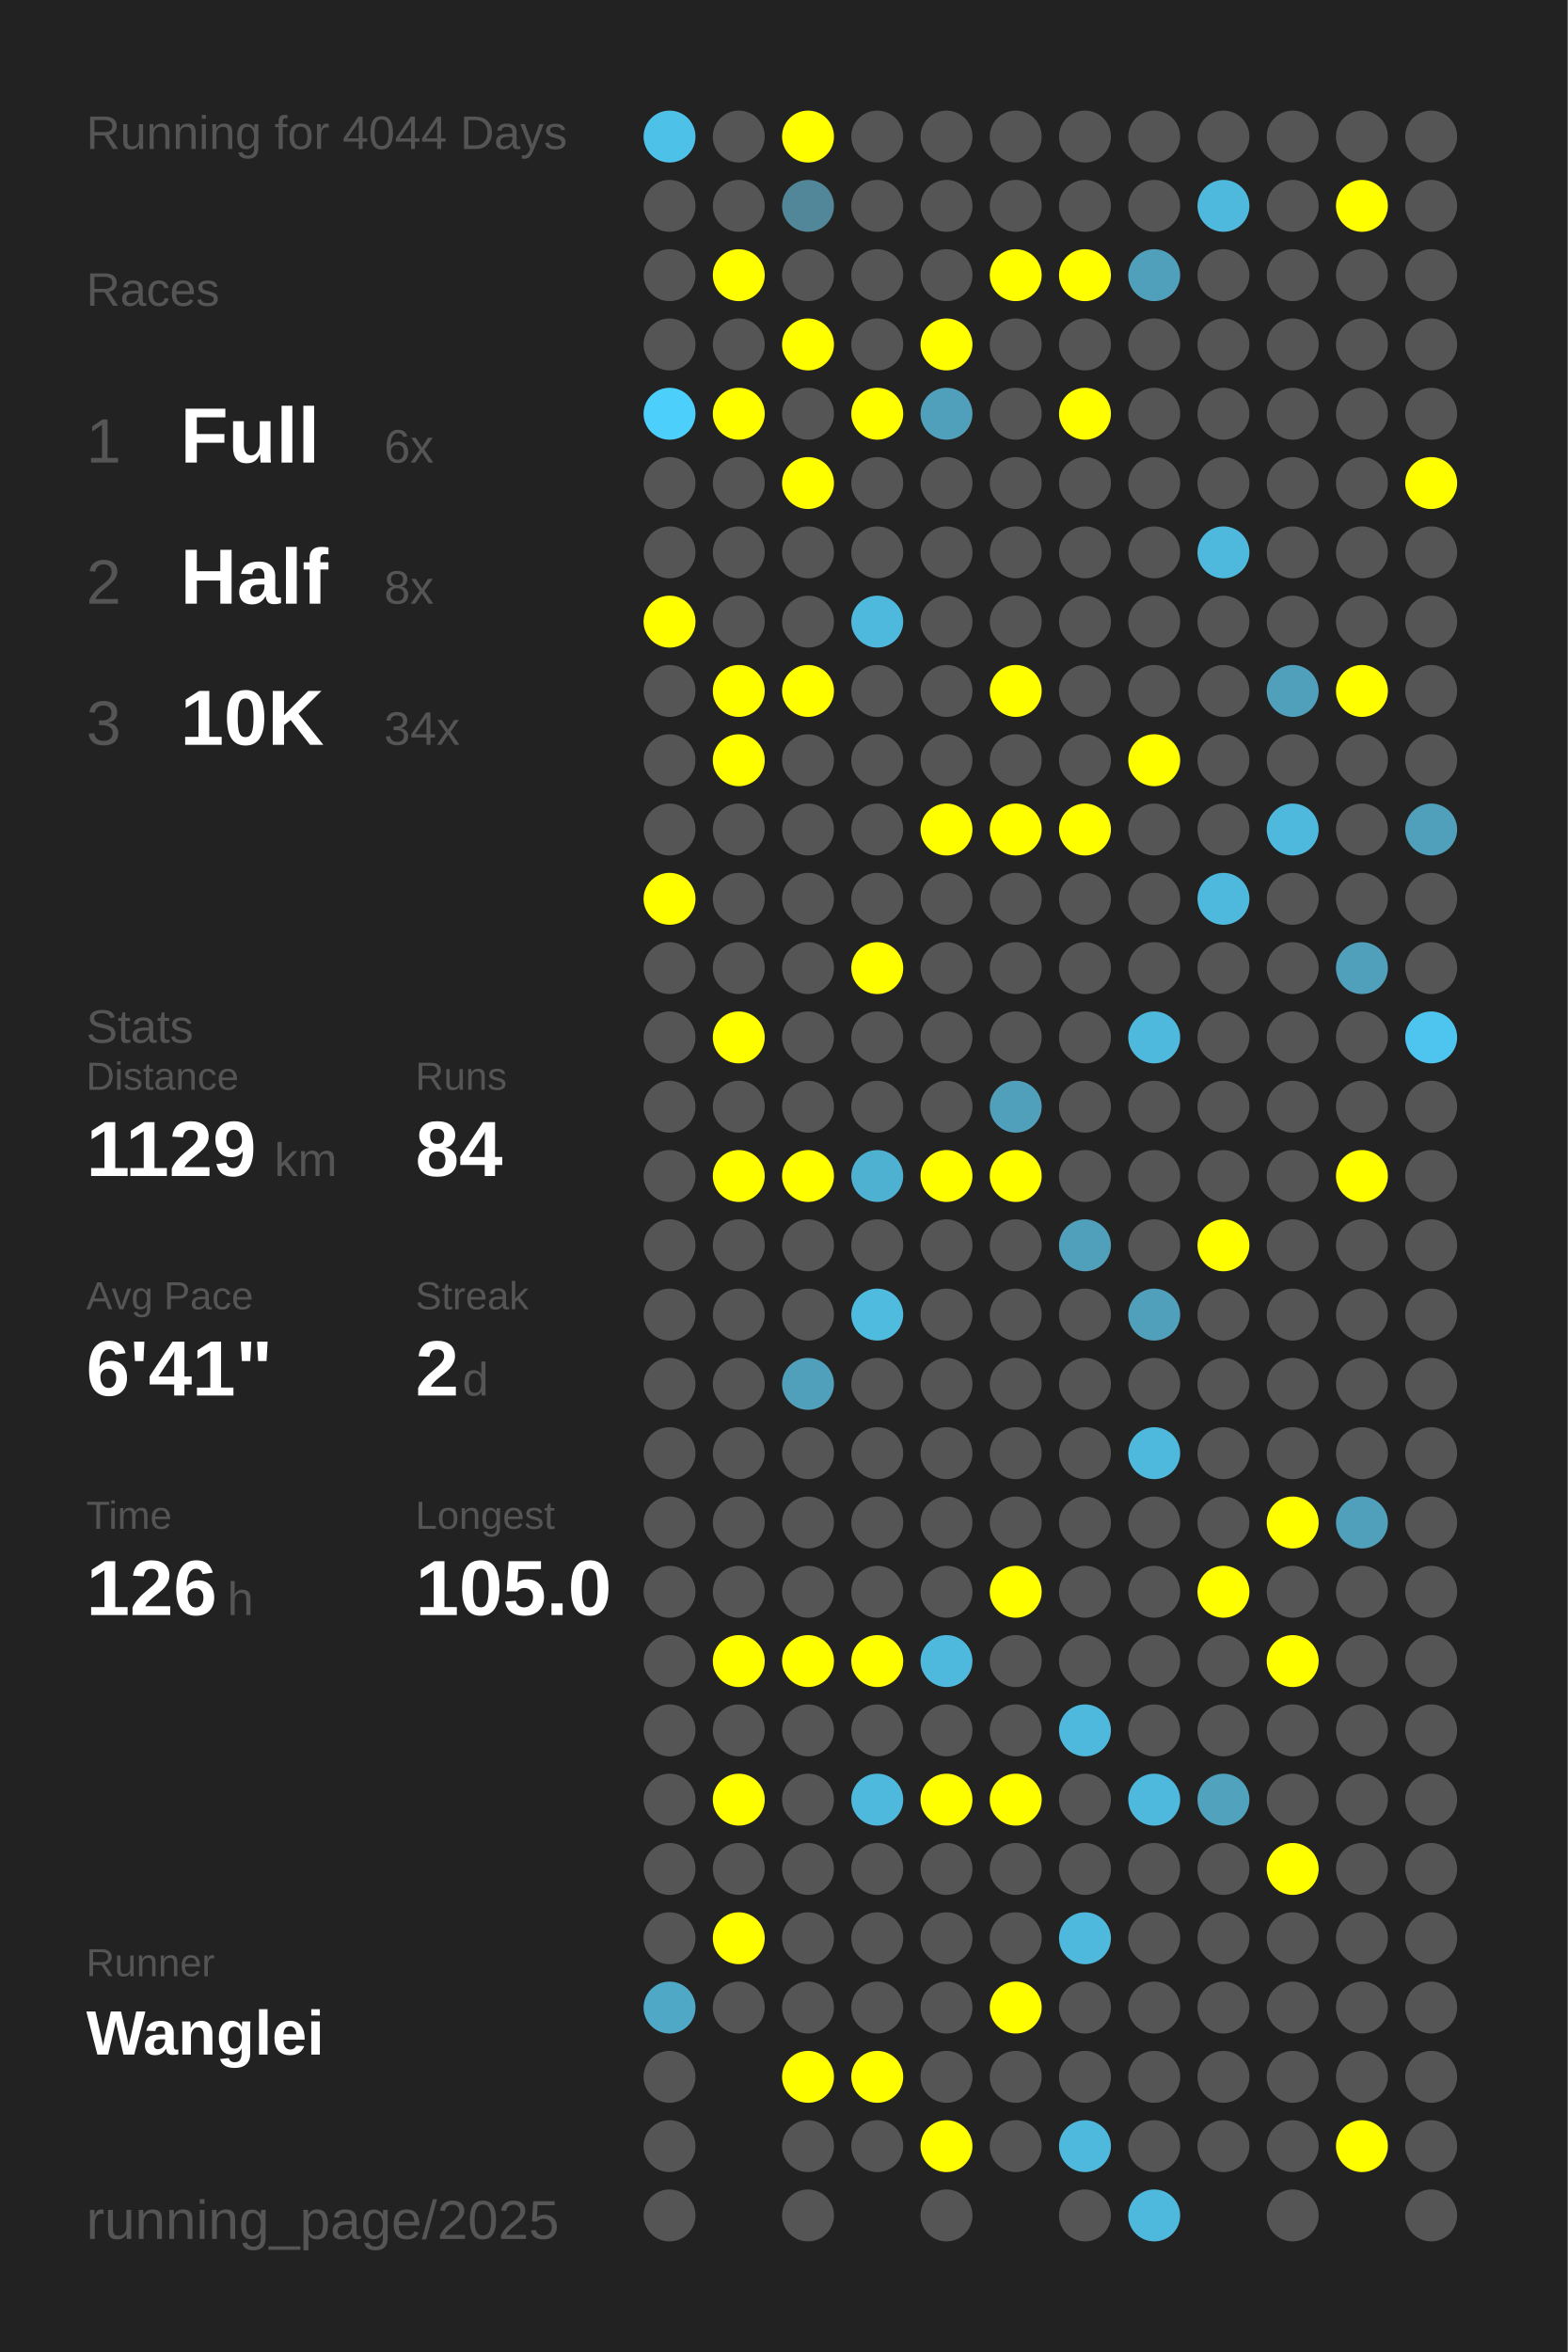
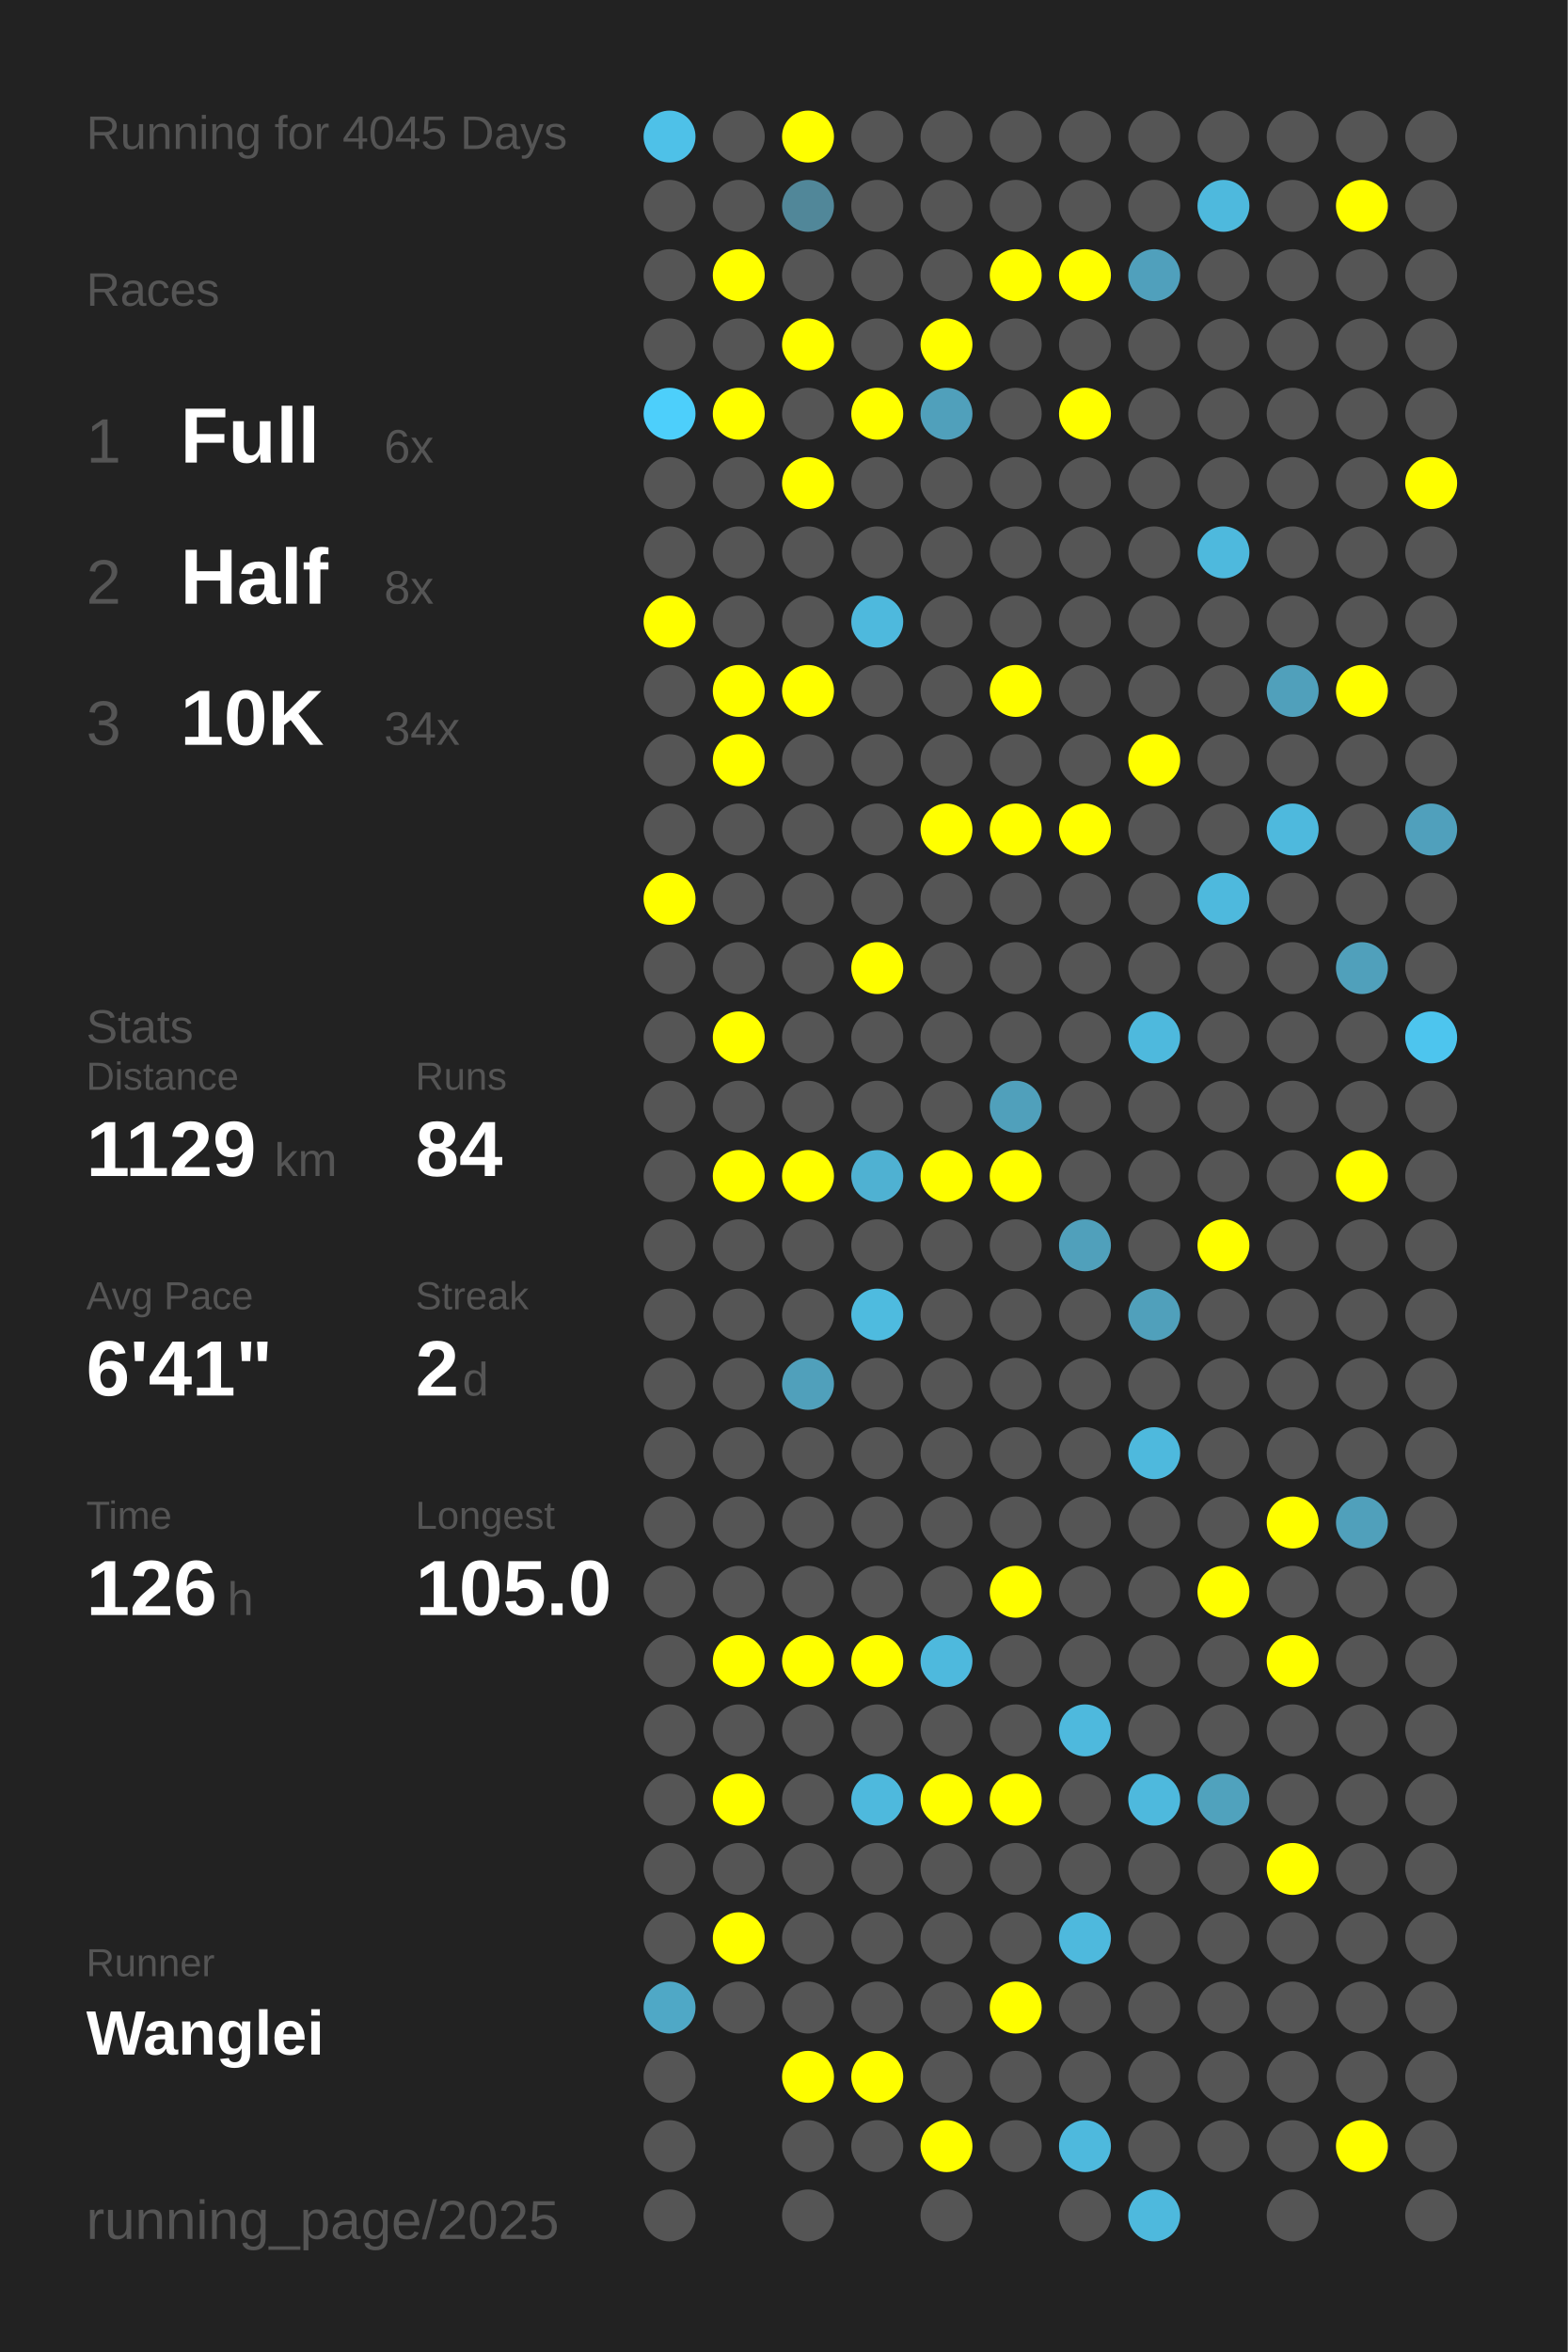
<svg xmlns="http://www.w3.org/2000/svg" baseProfile="full" height="300mm" version="1.1" viewBox="0,0,200,300" width="200mm">
  <defs />
  <rect fill="#222222" height="300" width="200" x="0" y="0" />
-   <text fill="#555555" style="font-size:6px; font-family:Arial;" x="11" y="19">Running for 4044 Days</text>
+   <text fill="#555555" style="font-size:6px; font-family:Arial;" x="11" y="19">Running for 4045 Days</text>
  <text fill="#555555" style="font-size:6px; font-family:Arial;" x="11" y="39">Races</text>
  <text fill="#555555" style="font-size:8px; font-family:Arial;" x="11" y="59">1</text>
  <text fill="#FFFFFF" style="font-size:10px; font-family:Arial; font-weight:bold;" x="23" y="59">Full</text>
  <text fill="#555555" style="font-size:6px; font-family:Arial;" x="49" y="59">6x</text>
  <text fill="#555555" style="font-size:8px; font-family:Arial;" x="11" y="77">2</text>
  <text fill="#FFFFFF" style="font-size:10px; font-family:Arial; font-weight:bold;" x="23" y="77">Half</text>
  <text fill="#555555" style="font-size:6px; font-family:Arial;" x="49" y="77">8x</text>
  <text fill="#555555" style="font-size:8px; font-family:Arial;" x="11" y="95">3</text>
  <text fill="#FFFFFF" style="font-size:10px; font-family:Arial; font-weight:bold;" x="23" y="95">10K</text>
  <text fill="#555555" style="font-size:6px; font-family:Arial;" x="49" y="95">34x</text>
  <text fill="#555555" style="font-size:6px; font-family:Arial;" x="11" y="133">Stats</text>
  <text fill="#555555" style="font-size:5px; font-family:Arial;" x="11" y="139">Distance</text>
  <text fill="#FFFFFF" style="font-size:10px; font-family:Arial; font-weight:bold;" x="11" y="150">1129</text>
  <text fill="#555555" style="font-size:6px; font-family:Arial;" x="35" y="150">km</text>
  <text fill="#555555" style="font-size:5px; font-family:Arial;" x="53" y="139">Runs</text>
  <text fill="#FFFFFF" style="font-size:10px; font-family:Arial; font-weight:bold;" x="53" y="150">84</text>
  <text fill="#555555" style="font-size:5px; font-family:Arial;" x="11" y="167">Avg Pace</text>
  <text fill="#FFFFFF" style="font-size:10px; font-family:Arial; font-weight:bold;" x="11" y="178">6'41"</text>
  <text fill="#555555" style="font-size:5px; font-family:Arial;" x="53" y="167">Streak</text>
  <text fill="#FFFFFF" style="font-size:10px; font-family:Arial; font-weight:bold;" x="53" y="178">2</text>
  <text fill="#555555" style="font-size:6px; font-family:Arial;" x="59" y="178">d</text>
  <text fill="#555555" style="font-size:5px; font-family:Arial;" x="11" y="195">Time</text>
  <text fill="#FFFFFF" style="font-size:10px; font-family:Arial; font-weight:bold;" x="11" y="206">126</text>
  <text fill="#555555" style="font-size:6px; font-family:Arial;" x="29" y="206">h</text>
  <text fill="#555555" style="font-size:5px; font-family:Arial;" x="53" y="195">Longest</text>
  <text fill="#FFFFFF" style="font-size:10px; font-family:Arial; font-weight:bold;" x="53" y="206">105.0</text>
  <text fill="#555555" style="font-size:5px; font-family:Arial;" x="11" y="252.065">Runner</text>
  <text fill="#FFFFFF" style="font-size:8px; font-family:Arial; font-weight:bold;" x="11" y="262.065">Wanglei</text>
  <text fill="#555555" style="font-size:7px; font-family:Arial;" x="11" y="285.581">running_page/2025</text>
  <circle cx="85.417" cy="17.419" fill="#4ec1e8" r="3.312" />
  <circle cx="85.417" cy="26.258" fill="#555555" r="3.312" />
  <circle cx="85.417" cy="35.097" fill="#555555" r="3.312" />
  <circle cx="85.417" cy="43.935" fill="#555555" r="3.312" />
  <circle cx="85.417" cy="52.774" fill="#4dcffb" r="3.312" />
  <circle cx="85.417" cy="61.613" fill="#555555" r="3.312" />
  <circle cx="85.417" cy="70.452" fill="#555555" r="3.312" />
  <circle cx="85.417" cy="79.29" fill="#FFFF00" r="3.312" />
  <circle cx="85.417" cy="88.129" fill="#555555" r="3.312" />
  <circle cx="85.417" cy="96.968" fill="#555555" r="3.312" />
  <circle cx="85.417" cy="105.806" fill="#555555" r="3.312" />
  <circle cx="85.417" cy="114.645" fill="#FFFF00" r="3.312" />
  <circle cx="85.417" cy="123.484" fill="#555555" r="3.312" />
  <circle cx="85.417" cy="132.323" fill="#555555" r="3.312" />
  <circle cx="85.417" cy="141.161" fill="#555555" r="3.312" />
  <circle cx="85.417" cy="150" fill="#555555" r="3.312" />
  <circle cx="85.417" cy="158.839" fill="#555555" r="3.312" />
  <circle cx="85.417" cy="167.677" fill="#555555" r="3.312" />
  <circle cx="85.417" cy="176.516" fill="#555555" r="3.312" />
  <circle cx="85.417" cy="185.355" fill="#555555" r="3.312" />
  <circle cx="85.417" cy="194.194" fill="#555555" r="3.312" />
  <circle cx="85.417" cy="203.032" fill="#555555" r="3.312" />
  <circle cx="85.417" cy="211.871" fill="#555555" r="3.312" />
  <circle cx="85.417" cy="220.71" fill="#555555" r="3.312" />
  <circle cx="85.417" cy="229.548" fill="#555555" r="3.312" />
  <circle cx="85.417" cy="238.387" fill="#555555" r="3.312" />
  <circle cx="85.417" cy="247.226" fill="#555555" r="3.312" />
  <circle cx="85.417" cy="256.065" fill="#4fa8c6" r="3.312" />
  <circle cx="85.417" cy="264.903" fill="#555555" r="3.312" />
  <circle cx="85.417" cy="273.742" fill="#555555" r="3.312" />
  <circle cx="85.417" cy="282.581" fill="#555555" r="3.312" />
  <circle cx="94.25" cy="17.419" fill="#555555" r="3.312" />
  <circle cx="94.25" cy="26.258" fill="#555555" r="3.312" />
  <circle cx="94.25" cy="35.097" fill="#FFFF00" r="3.312" />
  <circle cx="94.25" cy="43.935" fill="#555555" r="3.312" />
  <circle cx="94.25" cy="52.774" fill="#FFFF00" r="3.312" />
  <circle cx="94.25" cy="61.613" fill="#555555" r="3.312" />
  <circle cx="94.25" cy="70.452" fill="#555555" r="3.312" />
  <circle cx="94.25" cy="79.29" fill="#555555" r="3.312" />
  <circle cx="94.25" cy="88.129" fill="#FFFF00" r="3.312" />
  <circle cx="94.25" cy="96.968" fill="#FFFF00" r="3.312" />
  <circle cx="94.25" cy="105.806" fill="#555555" r="3.312" />
  <circle cx="94.25" cy="114.645" fill="#555555" r="3.312" />
  <circle cx="94.25" cy="123.484" fill="#555555" r="3.312" />
  <circle cx="94.25" cy="132.323" fill="#FFFF00" r="3.312" />
  <circle cx="94.25" cy="141.161" fill="#555555" r="3.312" />
  <circle cx="94.25" cy="150" fill="#FFFF00" r="3.312" />
  <circle cx="94.25" cy="158.839" fill="#555555" r="3.312" />
  <circle cx="94.25" cy="167.677" fill="#555555" r="3.312" />
  <circle cx="94.25" cy="176.516" fill="#555555" r="3.312" />
  <circle cx="94.25" cy="185.355" fill="#555555" r="3.312" />
  <circle cx="94.25" cy="194.194" fill="#555555" r="3.312" />
  <circle cx="94.25" cy="203.032" fill="#555555" r="3.312" />
  <circle cx="94.25" cy="211.871" fill="#FFFF00" r="3.312" />
  <circle cx="94.25" cy="220.71" fill="#555555" r="3.312" />
  <circle cx="94.25" cy="229.548" fill="#FFFF00" r="3.312" />
  <circle cx="94.25" cy="238.387" fill="#555555" r="3.312" />
  <circle cx="94.25" cy="247.226" fill="#FFFF00" r="3.312" />
  <circle cx="94.25" cy="256.065" fill="#555555" r="3.312" />
  <circle cx="103.083" cy="17.419" fill="#FFFF00" r="3.312" />
  <circle cx="103.083" cy="26.258" fill="#518799" r="3.312" />
  <circle cx="103.083" cy="35.097" fill="#555555" r="3.312" />
  <circle cx="103.083" cy="43.935" fill="#FFFF00" r="3.312" />
  <circle cx="103.083" cy="52.774" fill="#555555" r="3.312" />
  <circle cx="103.083" cy="61.613" fill="#FFFF00" r="3.312" />
  <circle cx="103.083" cy="70.452" fill="#555555" r="3.312" />
  <circle cx="103.083" cy="79.29" fill="#555555" r="3.312" />
  <circle cx="103.083" cy="88.129" fill="#FFFF00" r="3.312" />
  <circle cx="103.083" cy="96.968" fill="#555555" r="3.312" />
  <circle cx="103.083" cy="105.806" fill="#555555" r="3.312" />
  <circle cx="103.083" cy="114.645" fill="#555555" r="3.312" />
  <circle cx="103.083" cy="123.484" fill="#555555" r="3.312" />
  <circle cx="103.083" cy="132.323" fill="#555555" r="3.312" />
  <circle cx="103.083" cy="141.161" fill="#555555" r="3.312" />
  <circle cx="103.083" cy="150" fill="#FFFF00" r="3.312" />
  <circle cx="103.083" cy="158.839" fill="#555555" r="3.312" />
  <circle cx="103.083" cy="167.677" fill="#555555" r="3.312" />
  <circle cx="103.083" cy="176.516" fill="#50a0bb" r="3.312" />
  <circle cx="103.083" cy="185.355" fill="#555555" r="3.312" />
  <circle cx="103.083" cy="194.194" fill="#555555" r="3.312" />
  <circle cx="103.083" cy="203.032" fill="#555555" r="3.312" />
  <circle cx="103.083" cy="211.871" fill="#FFFF00" r="3.312" />
  <circle cx="103.083" cy="220.71" fill="#555555" r="3.312" />
  <circle cx="103.083" cy="229.548" fill="#555555" r="3.312" />
  <circle cx="103.083" cy="238.387" fill="#555555" r="3.312" />
  <circle cx="103.083" cy="247.226" fill="#555555" r="3.312" />
  <circle cx="103.083" cy="256.065" fill="#555555" r="3.312" />
  <circle cx="103.083" cy="264.903" fill="#FFFF00" r="3.312" />
  <circle cx="103.083" cy="273.742" fill="#555555" r="3.312" />
  <circle cx="103.083" cy="282.581" fill="#555555" r="3.312" />
  <circle cx="111.917" cy="17.419" fill="#555555" r="3.312" />
  <circle cx="111.917" cy="26.258" fill="#555555" r="3.312" />
  <circle cx="111.917" cy="35.097" fill="#555555" r="3.312" />
  <circle cx="111.917" cy="43.935" fill="#555555" r="3.312" />
  <circle cx="111.917" cy="52.774" fill="#FFFF00" r="3.312" />
  <circle cx="111.917" cy="61.613" fill="#555555" r="3.312" />
  <circle cx="111.917" cy="70.452" fill="#555555" r="3.312" />
  <circle cx="111.917" cy="79.29" fill="#4eb9dd" r="3.312" />
  <circle cx="111.917" cy="88.129" fill="#555555" r="3.312" />
  <circle cx="111.917" cy="96.968" fill="#555555" r="3.312" />
  <circle cx="111.917" cy="105.806" fill="#555555" r="3.312" />
  <circle cx="111.917" cy="114.645" fill="#555555" r="3.312" />
  <circle cx="111.917" cy="123.484" fill="#FFFF00" r="3.312" />
  <circle cx="111.917" cy="132.323" fill="#555555" r="3.312" />
  <circle cx="111.917" cy="141.161" fill="#555555" r="3.312" />
  <circle cx="111.917" cy="150" fill="#4fb1d2" r="3.312" />
  <circle cx="111.917" cy="158.839" fill="#555555" r="3.312" />
  <circle cx="111.917" cy="167.677" fill="#4ebbdf" r="3.312" />
  <circle cx="111.917" cy="176.516" fill="#555555" r="3.312" />
  <circle cx="111.917" cy="185.355" fill="#555555" r="3.312" />
  <circle cx="111.917" cy="194.194" fill="#555555" r="3.312" />
  <circle cx="111.917" cy="203.032" fill="#555555" r="3.312" />
  <circle cx="111.917" cy="211.871" fill="#FFFF00" r="3.312" />
  <circle cx="111.917" cy="220.71" fill="#555555" r="3.312" />
  <circle cx="111.917" cy="229.548" fill="#4eb9dd" r="3.312" />
  <circle cx="111.917" cy="238.387" fill="#555555" r="3.312" />
  <circle cx="111.917" cy="247.226" fill="#555555" r="3.312" />
  <circle cx="111.917" cy="256.065" fill="#555555" r="3.312" />
  <circle cx="111.917" cy="264.903" fill="#FFFF00" r="3.312" />
  <circle cx="111.917" cy="273.742" fill="#555555" r="3.312" />
  <circle cx="120.75" cy="17.419" fill="#555555" r="3.312" />
  <circle cx="120.75" cy="26.258" fill="#555555" r="3.312" />
  <circle cx="120.75" cy="35.097" fill="#555555" r="3.312" />
  <circle cx="120.75" cy="43.935" fill="#FFFF00" r="3.312" />
  <circle cx="120.75" cy="52.774" fill="#50a0bb" r="3.312" />
  <circle cx="120.75" cy="61.613" fill="#555555" r="3.312" />
  <circle cx="120.75" cy="70.452" fill="#555555" r="3.312" />
  <circle cx="120.75" cy="79.29" fill="#555555" r="3.312" />
  <circle cx="120.75" cy="88.129" fill="#555555" r="3.312" />
  <circle cx="120.75" cy="96.968" fill="#555555" r="3.312" />
  <circle cx="120.75" cy="105.806" fill="#FFFF00" r="3.312" />
  <circle cx="120.75" cy="114.645" fill="#555555" r="3.312" />
  <circle cx="120.75" cy="123.484" fill="#555555" r="3.312" />
  <circle cx="120.75" cy="132.323" fill="#555555" r="3.312" />
  <circle cx="120.75" cy="141.161" fill="#555555" r="3.312" />
  <circle cx="120.75" cy="150" fill="#FFFF00" r="3.312" />
  <circle cx="120.75" cy="158.839" fill="#555555" r="3.312" />
  <circle cx="120.75" cy="167.677" fill="#555555" r="3.312" />
  <circle cx="120.75" cy="176.516" fill="#555555" r="3.312" />
  <circle cx="120.75" cy="185.355" fill="#555555" r="3.312" />
  <circle cx="120.75" cy="194.194" fill="#555555" r="3.312" />
  <circle cx="120.75" cy="203.032" fill="#555555" r="3.312" />
  <circle cx="120.75" cy="211.871" fill="#4eb9dd" r="3.312" />
  <circle cx="120.75" cy="220.71" fill="#555555" r="3.312" />
  <circle cx="120.75" cy="229.548" fill="#FFFF00" r="3.312" />
  <circle cx="120.75" cy="238.387" fill="#555555" r="3.312" />
  <circle cx="120.75" cy="247.226" fill="#555555" r="3.312" />
  <circle cx="120.75" cy="256.065" fill="#555555" r="3.312" />
  <circle cx="120.75" cy="264.903" fill="#555555" r="3.312" />
  <circle cx="120.75" cy="273.742" fill="#FFFF00" r="3.312" />
  <circle cx="120.75" cy="282.581" fill="#555555" r="3.312" />
  <circle cx="129.583" cy="17.419" fill="#555555" r="3.312" />
  <circle cx="129.583" cy="26.258" fill="#555555" r="3.312" />
  <circle cx="129.583" cy="35.097" fill="#FFFF00" r="3.312" />
  <circle cx="129.583" cy="43.935" fill="#555555" r="3.312" />
  <circle cx="129.583" cy="52.774" fill="#555555" r="3.312" />
  <circle cx="129.583" cy="61.613" fill="#555555" r="3.312" />
  <circle cx="129.583" cy="70.452" fill="#555555" r="3.312" />
  <circle cx="129.583" cy="79.29" fill="#555555" r="3.312" />
  <circle cx="129.583" cy="88.129" fill="#FFFF00" r="3.312" />
  <circle cx="129.583" cy="96.968" fill="#555555" r="3.312" />
  <circle cx="129.583" cy="105.806" fill="#FFFF00" r="3.312" />
  <circle cx="129.583" cy="114.645" fill="#555555" r="3.312" />
  <circle cx="129.583" cy="123.484" fill="#555555" r="3.312" />
  <circle cx="129.583" cy="132.323" fill="#555555" r="3.312" />
  <circle cx="129.583" cy="141.161" fill="#50a0bb" r="3.312" />
  <circle cx="129.583" cy="150" fill="#FFFF00" r="3.312" />
  <circle cx="129.583" cy="158.839" fill="#555555" r="3.312" />
  <circle cx="129.583" cy="167.677" fill="#555555" r="3.312" />
  <circle cx="129.583" cy="176.516" fill="#555555" r="3.312" />
  <circle cx="129.583" cy="185.355" fill="#555555" r="3.312" />
  <circle cx="129.583" cy="194.194" fill="#555555" r="3.312" />
  <circle cx="129.583" cy="203.032" fill="#FFFF00" r="3.312" />
  <circle cx="129.583" cy="211.871" fill="#555555" r="3.312" />
  <circle cx="129.583" cy="220.71" fill="#555555" r="3.312" />
  <circle cx="129.583" cy="229.548" fill="#FFFF00" r="3.312" />
  <circle cx="129.583" cy="238.387" fill="#555555" r="3.312" />
  <circle cx="129.583" cy="247.226" fill="#555555" r="3.312" />
  <circle cx="129.583" cy="256.065" fill="#FFFF00" r="3.312" />
  <circle cx="129.583" cy="264.903" fill="#555555" r="3.312" />
  <circle cx="129.583" cy="273.742" fill="#555555" r="3.312" />
  <circle cx="138.417" cy="17.419" fill="#555555" r="3.312" />
  <circle cx="138.417" cy="26.258" fill="#555555" r="3.312" />
  <circle cx="138.417" cy="35.097" fill="#FFFF00" r="3.312" />
  <circle cx="138.417" cy="43.935" fill="#555555" r="3.312" />
  <circle cx="138.417" cy="52.774" fill="#FFFF00" r="3.312" />
  <circle cx="138.417" cy="61.613" fill="#555555" r="3.312" />
  <circle cx="138.417" cy="70.452" fill="#555555" r="3.312" />
  <circle cx="138.417" cy="79.29" fill="#555555" r="3.312" />
  <circle cx="138.417" cy="88.129" fill="#555555" r="3.312" />
  <circle cx="138.417" cy="96.968" fill="#555555" r="3.312" />
  <circle cx="138.417" cy="105.806" fill="#FFFF00" r="3.312" />
  <circle cx="138.417" cy="114.645" fill="#555555" r="3.312" />
  <circle cx="138.417" cy="123.484" fill="#555555" r="3.312" />
  <circle cx="138.417" cy="132.323" fill="#555555" r="3.312" />
  <circle cx="138.417" cy="141.161" fill="#555555" r="3.312" />
  <circle cx="138.417" cy="150" fill="#555555" r="3.312" />
  <circle cx="138.417" cy="158.839" fill="#50a0bb" r="3.312" />
  <circle cx="138.417" cy="167.677" fill="#555555" r="3.312" />
  <circle cx="138.417" cy="176.516" fill="#555555" r="3.312" />
  <circle cx="138.417" cy="185.355" fill="#555555" r="3.312" />
  <circle cx="138.417" cy="194.194" fill="#555555" r="3.312" />
  <circle cx="138.417" cy="203.032" fill="#555555" r="3.312" />
  <circle cx="138.417" cy="211.871" fill="#555555" r="3.312" />
  <circle cx="138.417" cy="220.71" fill="#4eb9dd" r="3.312" />
  <circle cx="138.417" cy="229.548" fill="#555555" r="3.312" />
  <circle cx="138.417" cy="238.387" fill="#555555" r="3.312" />
  <circle cx="138.417" cy="247.226" fill="#4eb9dd" r="3.312" />
  <circle cx="138.417" cy="256.065" fill="#555555" r="3.312" />
  <circle cx="138.417" cy="264.903" fill="#555555" r="3.312" />
  <circle cx="138.417" cy="273.742" fill="#4eb9dd" r="3.312" />
  <circle cx="138.417" cy="282.581" fill="#555555" r="3.312" />
  <circle cx="147.25" cy="17.419" fill="#555555" r="3.312" />
  <circle cx="147.25" cy="26.258" fill="#555555" r="3.312" />
  <circle cx="147.25" cy="35.097" fill="#50a0bc" r="3.312" />
  <circle cx="147.25" cy="43.935" fill="#555555" r="3.312" />
  <circle cx="147.25" cy="52.774" fill="#555555" r="3.312" />
  <circle cx="147.25" cy="61.613" fill="#555555" r="3.312" />
  <circle cx="147.25" cy="70.452" fill="#555555" r="3.312" />
  <circle cx="147.25" cy="79.29" fill="#555555" r="3.312" />
  <circle cx="147.25" cy="88.129" fill="#555555" r="3.312" />
  <circle cx="147.25" cy="96.968" fill="#FFFF00" r="3.312" />
  <circle cx="147.25" cy="105.806" fill="#555555" r="3.312" />
  <circle cx="147.25" cy="114.645" fill="#555555" r="3.312" />
  <circle cx="147.25" cy="123.484" fill="#555555" r="3.312" />
  <circle cx="147.25" cy="132.323" fill="#4eb9dd" r="3.312" />
  <circle cx="147.25" cy="141.161" fill="#555555" r="3.312" />
  <circle cx="147.25" cy="150" fill="#555555" r="3.312" />
  <circle cx="147.25" cy="158.839" fill="#555555" r="3.312" />
  <circle cx="147.25" cy="167.677" fill="#50a0bb" r="3.312" />
  <circle cx="147.25" cy="176.516" fill="#555555" r="3.312" />
  <circle cx="147.25" cy="185.355" fill="#4eb9dd" r="3.312" />
  <circle cx="147.25" cy="194.194" fill="#555555" r="3.312" />
  <circle cx="147.25" cy="203.032" fill="#555555" r="3.312" />
  <circle cx="147.25" cy="211.871" fill="#555555" r="3.312" />
  <circle cx="147.25" cy="220.71" fill="#555555" r="3.312" />
  <circle cx="147.25" cy="229.548" fill="#4eb9dd" r="3.312" />
  <circle cx="147.25" cy="238.387" fill="#555555" r="3.312" />
  <circle cx="147.25" cy="247.226" fill="#555555" r="3.312" />
  <circle cx="147.25" cy="256.065" fill="#555555" r="3.312" />
  <circle cx="147.25" cy="264.903" fill="#555555" r="3.312" />
  <circle cx="147.25" cy="273.742" fill="#555555" r="3.312" />
  <circle cx="147.25" cy="282.581" fill="#4eb9dd" r="3.312" />
  <circle cx="156.083" cy="17.419" fill="#555555" r="3.312" />
  <circle cx="156.083" cy="26.258" fill="#4eb9dd" r="3.312" />
  <circle cx="156.083" cy="35.097" fill="#555555" r="3.312" />
  <circle cx="156.083" cy="43.935" fill="#555555" r="3.312" />
  <circle cx="156.083" cy="52.774" fill="#555555" r="3.312" />
  <circle cx="156.083" cy="61.613" fill="#555555" r="3.312" />
  <circle cx="156.083" cy="70.452" fill="#4eb9dd" r="3.312" />
  <circle cx="156.083" cy="79.29" fill="#555555" r="3.312" />
  <circle cx="156.083" cy="88.129" fill="#555555" r="3.312" />
  <circle cx="156.083" cy="96.968" fill="#555555" r="3.312" />
  <circle cx="156.083" cy="105.806" fill="#555555" r="3.312" />
  <circle cx="156.083" cy="114.645" fill="#4eb9dd" r="3.312" />
  <circle cx="156.083" cy="123.484" fill="#555555" r="3.312" />
  <circle cx="156.083" cy="132.323" fill="#555555" r="3.312" />
  <circle cx="156.083" cy="141.161" fill="#555555" r="3.312" />
  <circle cx="156.083" cy="150" fill="#555555" r="3.312" />
  <circle cx="156.083" cy="158.839" fill="#FFFF00" r="3.312" />
  <circle cx="156.083" cy="167.677" fill="#555555" r="3.312" />
  <circle cx="156.083" cy="176.516" fill="#555555" r="3.312" />
  <circle cx="156.083" cy="185.355" fill="#555555" r="3.312" />
  <circle cx="156.083" cy="194.194" fill="#555555" r="3.312" />
  <circle cx="156.083" cy="203.032" fill="#FFFF00" r="3.312" />
  <circle cx="156.083" cy="211.871" fill="#555555" r="3.312" />
  <circle cx="156.083" cy="220.71" fill="#555555" r="3.312" />
  <circle cx="156.083" cy="229.548" fill="#50a2bd" r="3.312" />
  <circle cx="156.083" cy="238.387" fill="#555555" r="3.312" />
  <circle cx="156.083" cy="247.226" fill="#555555" r="3.312" />
  <circle cx="156.083" cy="256.065" fill="#555555" r="3.312" />
  <circle cx="156.083" cy="264.903" fill="#555555" r="3.312" />
  <circle cx="156.083" cy="273.742" fill="#555555" r="3.312" />
  <circle cx="164.917" cy="17.419" fill="#555555" r="3.312" />
  <circle cx="164.917" cy="26.258" fill="#555555" r="3.312" />
  <circle cx="164.917" cy="35.097" fill="#555555" r="3.312" />
  <circle cx="164.917" cy="43.935" fill="#555555" r="3.312" />
  <circle cx="164.917" cy="52.774" fill="#555555" r="3.312" />
  <circle cx="164.917" cy="61.613" fill="#555555" r="3.312" />
  <circle cx="164.917" cy="70.452" fill="#555555" r="3.312" />
  <circle cx="164.917" cy="79.29" fill="#555555" r="3.312" />
  <circle cx="164.917" cy="88.129" fill="#50a0bb" r="3.312" />
  <circle cx="164.917" cy="96.968" fill="#555555" r="3.312" />
  <circle cx="164.917" cy="105.806" fill="#4eb9dd" r="3.312" />
  <circle cx="164.917" cy="114.645" fill="#555555" r="3.312" />
  <circle cx="164.917" cy="123.484" fill="#555555" r="3.312" />
  <circle cx="164.917" cy="132.323" fill="#555555" r="3.312" />
  <circle cx="164.917" cy="141.161" fill="#555555" r="3.312" />
  <circle cx="164.917" cy="150" fill="#555555" r="3.312" />
  <circle cx="164.917" cy="158.839" fill="#555555" r="3.312" />
  <circle cx="164.917" cy="167.677" fill="#555555" r="3.312" />
  <circle cx="164.917" cy="176.516" fill="#555555" r="3.312" />
  <circle cx="164.917" cy="185.355" fill="#555555" r="3.312" />
  <circle cx="164.917" cy="194.194" fill="#FFFF00" r="3.312" />
  <circle cx="164.917" cy="203.032" fill="#555555" r="3.312" />
  <circle cx="164.917" cy="211.871" fill="#FFFF00" r="3.312" />
  <circle cx="164.917" cy="220.71" fill="#555555" r="3.312" />
  <circle cx="164.917" cy="229.548" fill="#555555" r="3.312" />
  <circle cx="164.917" cy="238.387" fill="#FFFF00" r="3.312" />
  <circle cx="164.917" cy="247.226" fill="#555555" r="3.312" />
  <circle cx="164.917" cy="256.065" fill="#555555" r="3.312" />
  <circle cx="164.917" cy="264.903" fill="#555555" r="3.312" />
  <circle cx="164.917" cy="273.742" fill="#555555" r="3.312" />
  <circle cx="164.917" cy="282.581" fill="#555555" r="3.312" />
  <circle cx="173.75" cy="17.419" fill="#555555" r="3.312" />
  <circle cx="173.75" cy="26.258" fill="#FFFF00" r="3.312" />
  <circle cx="173.75" cy="35.097" fill="#555555" r="3.312" />
  <circle cx="173.75" cy="43.935" fill="#555555" r="3.312" />
  <circle cx="173.75" cy="52.774" fill="#555555" r="3.312" />
  <circle cx="173.75" cy="61.613" fill="#555555" r="3.312" />
  <circle cx="173.75" cy="70.452" fill="#555555" r="3.312" />
  <circle cx="173.75" cy="79.29" fill="#555555" r="3.312" />
  <circle cx="173.75" cy="88.129" fill="#FFFF00" r="3.312" />
  <circle cx="173.75" cy="96.968" fill="#555555" r="3.312" />
  <circle cx="173.75" cy="105.806" fill="#555555" r="3.312" />
  <circle cx="173.75" cy="114.645" fill="#555555" r="3.312" />
  <circle cx="173.75" cy="123.484" fill="#50a0bb" r="3.312" />
  <circle cx="173.75" cy="132.323" fill="#555555" r="3.312" />
  <circle cx="173.75" cy="141.161" fill="#555555" r="3.312" />
  <circle cx="173.75" cy="150" fill="#FFFF00" r="3.312" />
  <circle cx="173.75" cy="158.839" fill="#555555" r="3.312" />
  <circle cx="173.75" cy="167.677" fill="#555555" r="3.312" />
  <circle cx="173.75" cy="176.516" fill="#555555" r="3.312" />
  <circle cx="173.75" cy="185.355" fill="#555555" r="3.312" />
  <circle cx="173.75" cy="194.194" fill="#50a0bb" r="3.312" />
  <circle cx="173.75" cy="203.032" fill="#555555" r="3.312" />
  <circle cx="173.75" cy="211.871" fill="#555555" r="3.312" />
  <circle cx="173.75" cy="220.71" fill="#555555" r="3.312" />
  <circle cx="173.75" cy="229.548" fill="#555555" r="3.312" />
  <circle cx="173.75" cy="238.387" fill="#555555" r="3.312" />
  <circle cx="173.75" cy="247.226" fill="#555555" r="3.312" />
  <circle cx="173.75" cy="256.065" fill="#555555" r="3.312" />
  <circle cx="173.75" cy="264.903" fill="#555555" r="3.312" />
  <circle cx="173.75" cy="273.742" fill="#FFFF00" r="3.312" />
  <circle cx="182.583" cy="17.419" fill="#555555" r="3.312" />
  <circle cx="182.583" cy="26.258" fill="#555555" r="3.312" />
  <circle cx="182.583" cy="35.097" fill="#555555" r="3.312" />
  <circle cx="182.583" cy="43.935" fill="#555555" r="3.312" />
  <circle cx="182.583" cy="52.774" fill="#555555" r="3.312" />
  <circle cx="182.583" cy="61.613" fill="#FFFF00" r="3.312" />
  <circle cx="182.583" cy="70.452" fill="#555555" r="3.312" />
  <circle cx="182.583" cy="79.29" fill="#555555" r="3.312" />
  <circle cx="182.583" cy="88.129" fill="#555555" r="3.312" />
  <circle cx="182.583" cy="96.968" fill="#555555" r="3.312" />
  <circle cx="182.583" cy="105.806" fill="#50a0bc" r="3.312" />
  <circle cx="182.583" cy="114.645" fill="#555555" r="3.312" />
  <circle cx="182.583" cy="123.484" fill="#555555" r="3.312" />
  <circle cx="182.583" cy="132.323" fill="#4dc5ee" r="3.312" />
  <circle cx="182.583" cy="141.161" fill="#555555" r="3.312" />
  <circle cx="182.583" cy="150" fill="#555555" r="3.312" />
  <circle cx="182.583" cy="158.839" fill="#555555" r="3.312" />
  <circle cx="182.583" cy="167.677" fill="#555555" r="3.312" />
  <circle cx="182.583" cy="176.516" fill="#555555" r="3.312" />
  <circle cx="182.583" cy="185.355" fill="#555555" r="3.312" />
  <circle cx="182.583" cy="194.194" fill="#555555" r="3.312" />
  <circle cx="182.583" cy="203.032" fill="#555555" r="3.312" />
  <circle cx="182.583" cy="211.871" fill="#555555" r="3.312" />
  <circle cx="182.583" cy="220.71" fill="#555555" r="3.312" />
  <circle cx="182.583" cy="229.548" fill="#555555" r="3.312" />
  <circle cx="182.583" cy="238.387" fill="#555555" r="3.312" />
  <circle cx="182.583" cy="247.226" fill="#555555" r="3.312" />
  <circle cx="182.583" cy="256.065" fill="#555555" r="3.312" />
  <circle cx="182.583" cy="264.903" fill="#555555" r="3.312" />
  <circle cx="182.583" cy="273.742" fill="#555555" r="3.312" />
  <circle cx="182.583" cy="282.581" fill="#555555" r="3.312" />
</svg>
